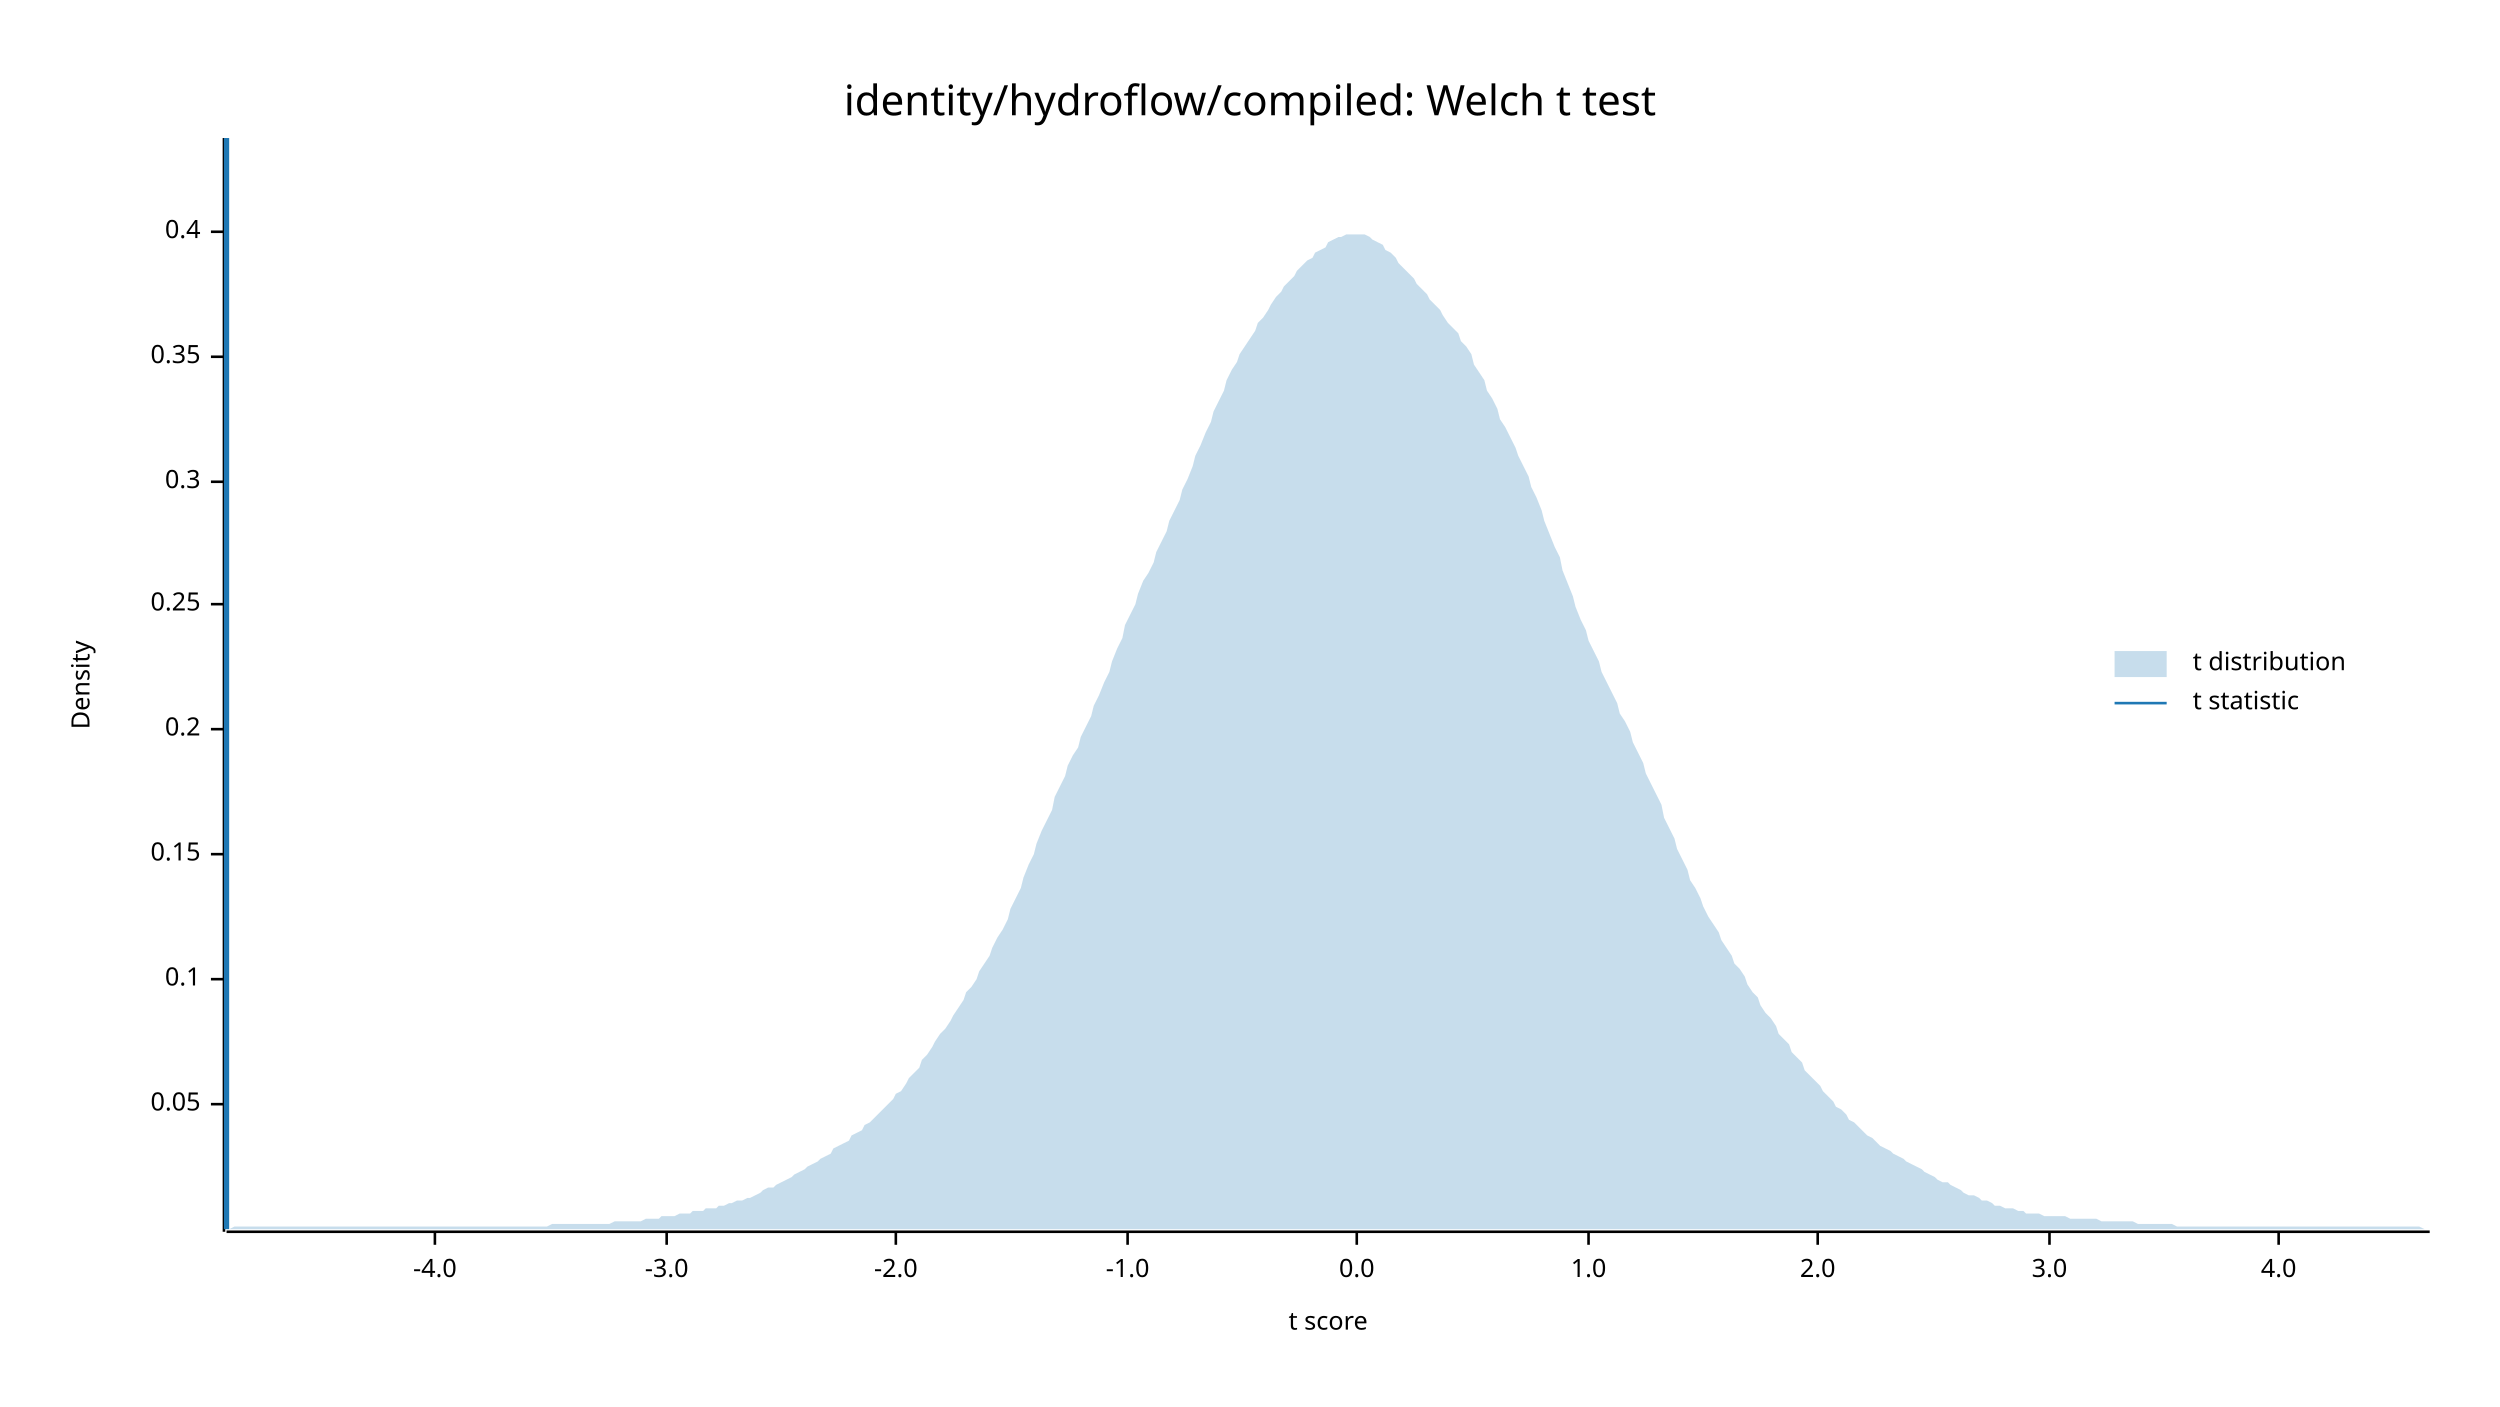
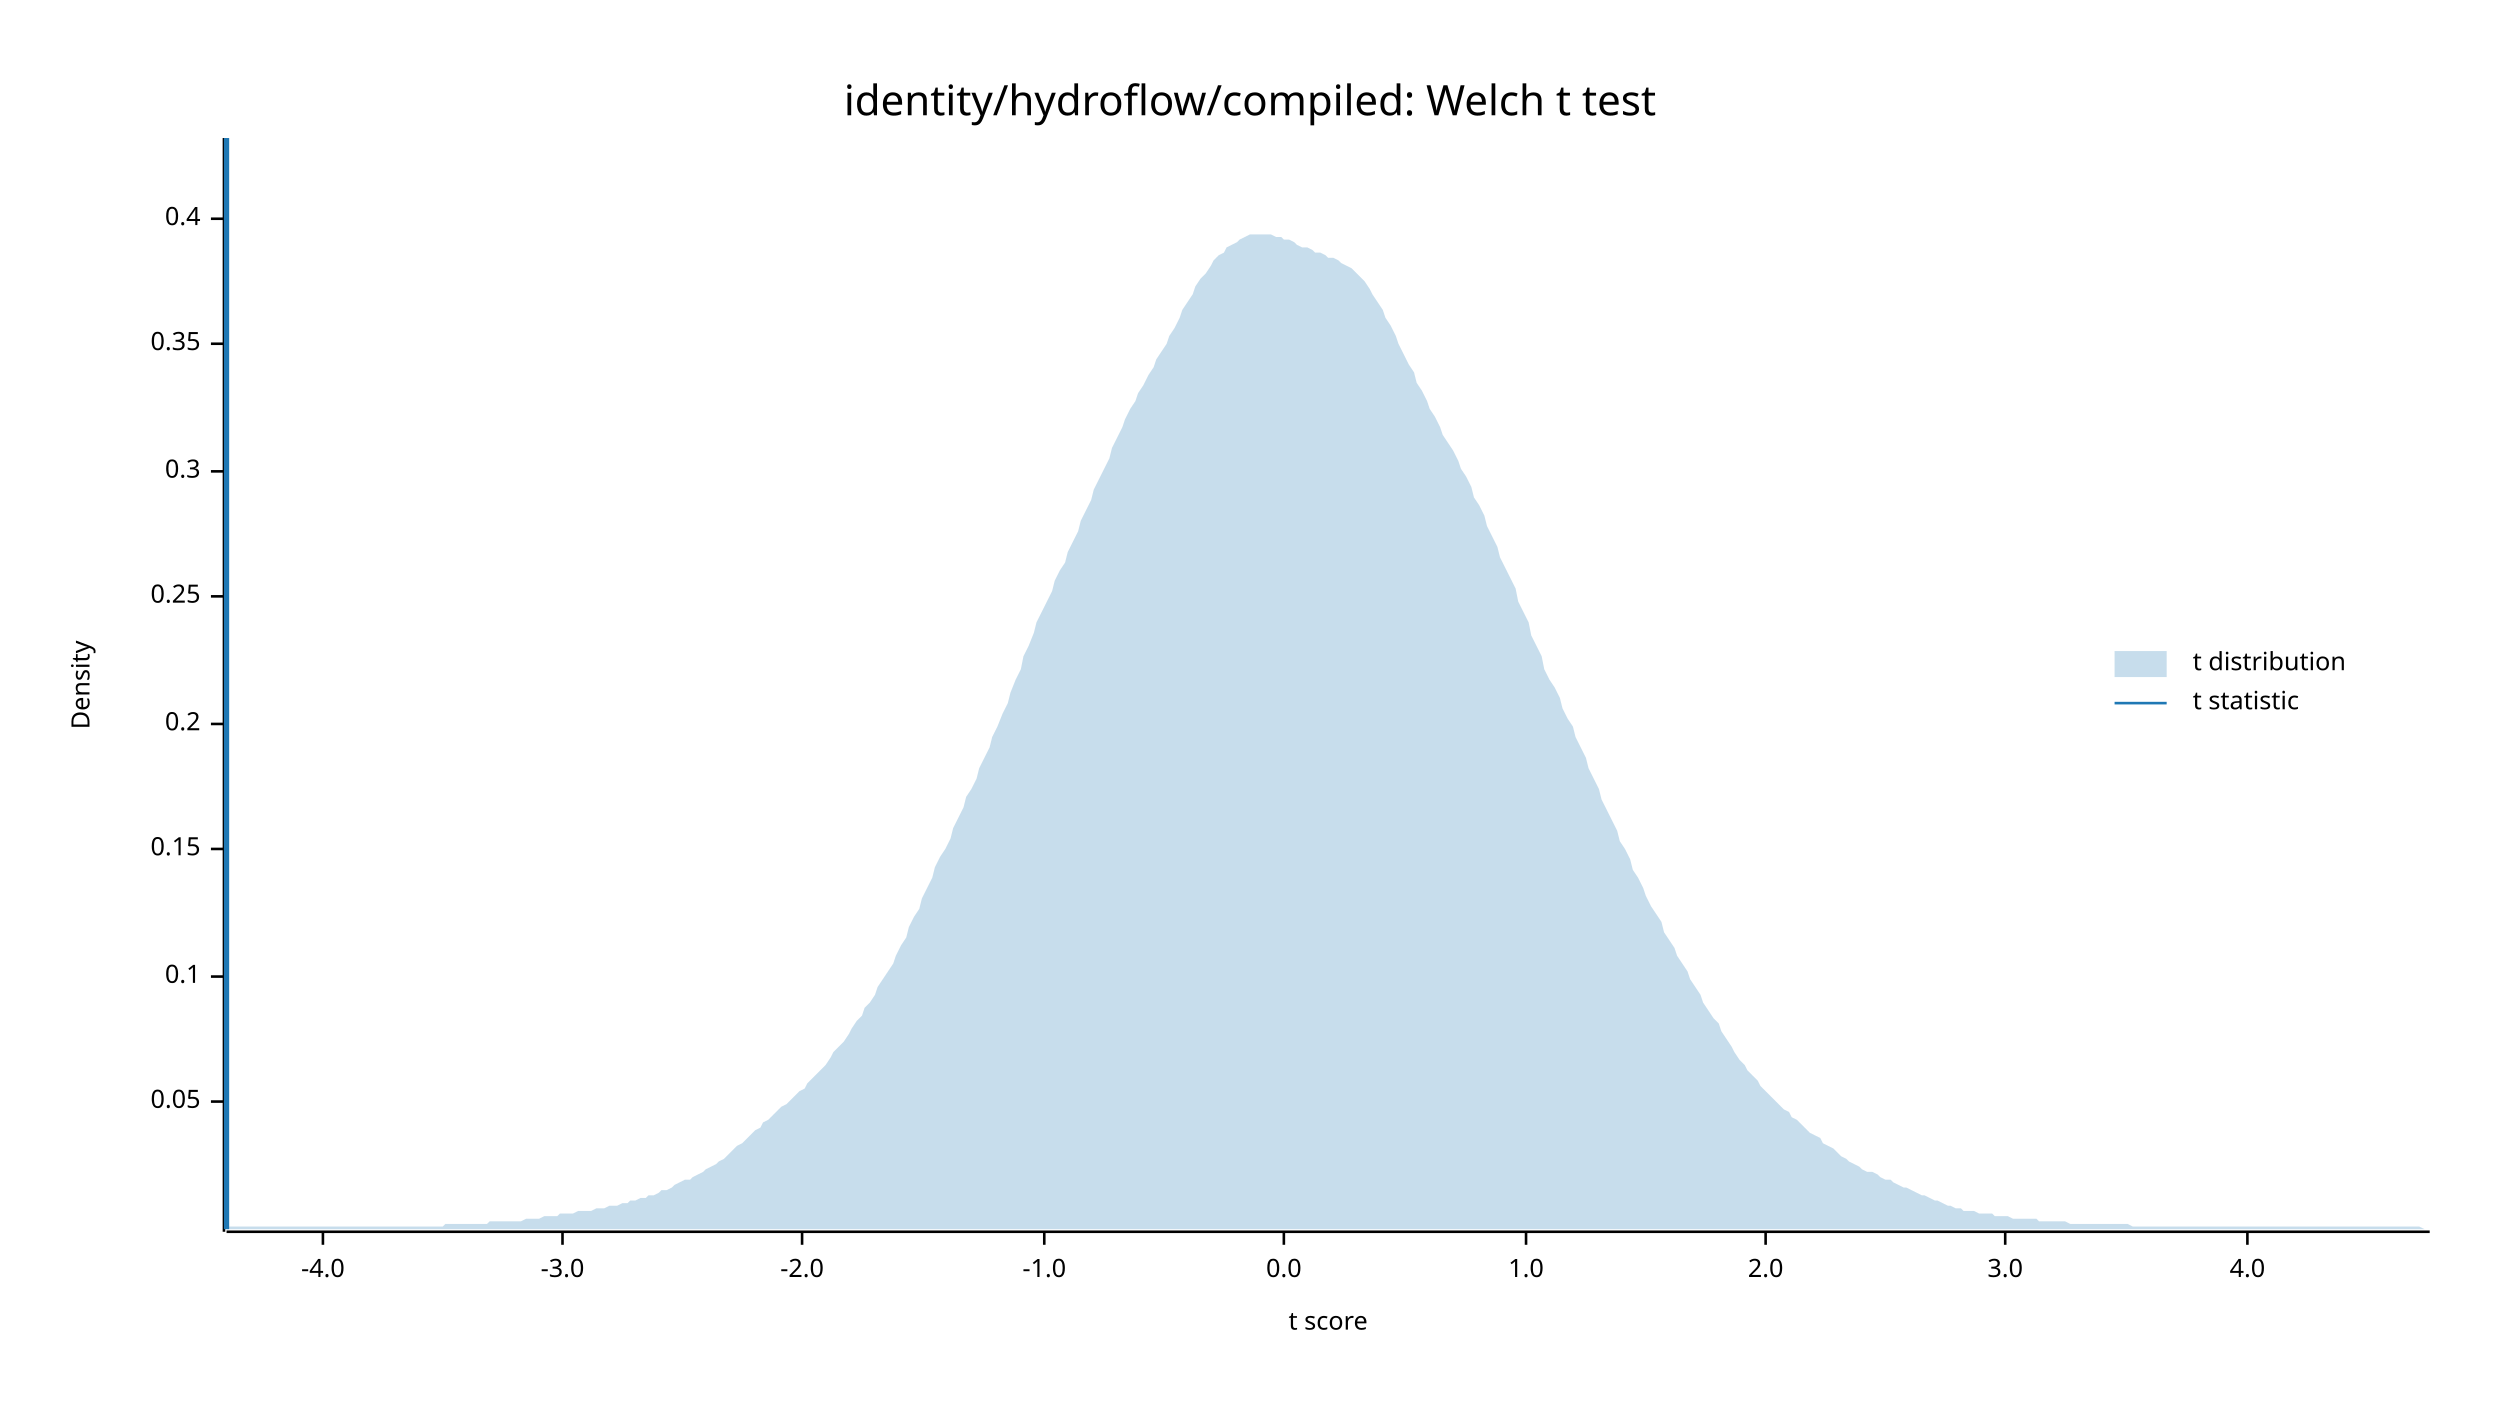
<svg xmlns="http://www.w3.org/2000/svg" width="960" height="540" viewBox="0 0 960 540">
  <text x="480" y="32" dy="0.76em" text-anchor="middle" font-family="sans-serif" font-size="16.129" opacity="1" fill="#000000">
identity/hydroflow/compiled: Welch t test
</text>
  <text x="27" y="263" dy="0.76em" text-anchor="middle" font-family="sans-serif" font-size="9.677" opacity="1" fill="#000000" transform="rotate(270, 27, 263)">
Density
</text>
  <text x="510" y="513" dy="-0.5ex" text-anchor="middle" font-family="sans-serif" font-size="9.677" opacity="1" fill="#000000">
t score
</text>
  <polyline fill="none" opacity="1" stroke="#000000" stroke-width="1" points="86,53 86,473 " />
-   <text x="77" y="424" dy="0.5ex" text-anchor="end" font-family="sans-serif" font-size="9.677" opacity="1" fill="#000000">
+   <text x="77" y="423" dy="0.5ex" text-anchor="end" font-family="sans-serif" font-size="9.677" opacity="1" fill="#000000">
0.05
</text>
-   <polyline fill="none" opacity="1" stroke="#000000" stroke-width="1" points="81,424 86,424 " />
-   <text x="77" y="376" dy="0.5ex" text-anchor="end" font-family="sans-serif" font-size="9.677" opacity="1" fill="#000000">
+   <polyline fill="none" opacity="1" stroke="#000000" stroke-width="1" points="81,423 86,423 " />
+   <text x="77" y="375" dy="0.5ex" text-anchor="end" font-family="sans-serif" font-size="9.677" opacity="1" fill="#000000">
0.1
</text>
-   <polyline fill="none" opacity="1" stroke="#000000" stroke-width="1" points="81,376 86,376 " />
-   <text x="77" y="328" dy="0.5ex" text-anchor="end" font-family="sans-serif" font-size="9.677" opacity="1" fill="#000000">
+   <polyline fill="none" opacity="1" stroke="#000000" stroke-width="1" points="81,375 86,375 " />
+   <text x="77" y="326" dy="0.5ex" text-anchor="end" font-family="sans-serif" font-size="9.677" opacity="1" fill="#000000">
0.15
</text>
-   <polyline fill="none" opacity="1" stroke="#000000" stroke-width="1" points="81,328 86,328 " />
-   <text x="77" y="280" dy="0.5ex" text-anchor="end" font-family="sans-serif" font-size="9.677" opacity="1" fill="#000000">
+   <polyline fill="none" opacity="1" stroke="#000000" stroke-width="1" points="81,326 86,326 " />
+   <text x="77" y="278" dy="0.5ex" text-anchor="end" font-family="sans-serif" font-size="9.677" opacity="1" fill="#000000">
0.2
</text>
-   <polyline fill="none" opacity="1" stroke="#000000" stroke-width="1" points="81,280 86,280 " />
-   <text x="77" y="232" dy="0.5ex" text-anchor="end" font-family="sans-serif" font-size="9.677" opacity="1" fill="#000000">
+   <polyline fill="none" opacity="1" stroke="#000000" stroke-width="1" points="81,278 86,278 " />
+   <text x="77" y="229" dy="0.5ex" text-anchor="end" font-family="sans-serif" font-size="9.677" opacity="1" fill="#000000">
0.25
</text>
-   <polyline fill="none" opacity="1" stroke="#000000" stroke-width="1" points="81,232 86,232 " />
-   <text x="77" y="185" dy="0.5ex" text-anchor="end" font-family="sans-serif" font-size="9.677" opacity="1" fill="#000000">
+   <polyline fill="none" opacity="1" stroke="#000000" stroke-width="1" points="81,229 86,229 " />
+   <text x="77" y="181" dy="0.5ex" text-anchor="end" font-family="sans-serif" font-size="9.677" opacity="1" fill="#000000">
0.3
</text>
-   <polyline fill="none" opacity="1" stroke="#000000" stroke-width="1" points="81,185 86,185 " />
-   <text x="77" y="137" dy="0.5ex" text-anchor="end" font-family="sans-serif" font-size="9.677" opacity="1" fill="#000000">
+   <polyline fill="none" opacity="1" stroke="#000000" stroke-width="1" points="81,181 86,181 " />
+   <text x="77" y="132" dy="0.5ex" text-anchor="end" font-family="sans-serif" font-size="9.677" opacity="1" fill="#000000">
0.35
</text>
-   <polyline fill="none" opacity="1" stroke="#000000" stroke-width="1" points="81,137 86,137 " />
-   <text x="77" y="89" dy="0.5ex" text-anchor="end" font-family="sans-serif" font-size="9.677" opacity="1" fill="#000000">
+   <polyline fill="none" opacity="1" stroke="#000000" stroke-width="1" points="81,132 86,132 " />
+   <text x="77" y="84" dy="0.5ex" text-anchor="end" font-family="sans-serif" font-size="9.677" opacity="1" fill="#000000">
0.4
</text>
-   <polyline fill="none" opacity="1" stroke="#000000" stroke-width="1" points="81,89 86,89 " />
+   <polyline fill="none" opacity="1" stroke="#000000" stroke-width="1" points="81,84 86,84 " />
  <polyline fill="none" opacity="1" stroke="#000000" stroke-width="1" points="87,473 933,473 " />
-   <text x="167" y="483" dy="0.76em" text-anchor="middle" font-family="sans-serif" font-size="9.677" opacity="1" fill="#000000">
+   <text x="124" y="483" dy="0.76em" text-anchor="middle" font-family="sans-serif" font-size="9.677" opacity="1" fill="#000000">
-4.0
</text>
-   <polyline fill="none" opacity="1" stroke="#000000" stroke-width="1" points="167,473 167,478 " />
-   <text x="256" y="483" dy="0.76em" text-anchor="middle" font-family="sans-serif" font-size="9.677" opacity="1" fill="#000000">
+   <polyline fill="none" opacity="1" stroke="#000000" stroke-width="1" points="124,473 124,478 " />
+   <text x="216" y="483" dy="0.76em" text-anchor="middle" font-family="sans-serif" font-size="9.677" opacity="1" fill="#000000">
-3.0
</text>
-   <polyline fill="none" opacity="1" stroke="#000000" stroke-width="1" points="256,473 256,478 " />
-   <text x="344" y="483" dy="0.76em" text-anchor="middle" font-family="sans-serif" font-size="9.677" opacity="1" fill="#000000">
+   <polyline fill="none" opacity="1" stroke="#000000" stroke-width="1" points="216,473 216,478 " />
+   <text x="308" y="483" dy="0.76em" text-anchor="middle" font-family="sans-serif" font-size="9.677" opacity="1" fill="#000000">
-2.0
</text>
-   <polyline fill="none" opacity="1" stroke="#000000" stroke-width="1" points="344,473 344,478 " />
-   <text x="433" y="483" dy="0.76em" text-anchor="middle" font-family="sans-serif" font-size="9.677" opacity="1" fill="#000000">
+   <polyline fill="none" opacity="1" stroke="#000000" stroke-width="1" points="308,473 308,478 " />
+   <text x="401" y="483" dy="0.76em" text-anchor="middle" font-family="sans-serif" font-size="9.677" opacity="1" fill="#000000">
-1.0
</text>
-   <polyline fill="none" opacity="1" stroke="#000000" stroke-width="1" points="433,473 433,478 " />
-   <text x="521" y="483" dy="0.76em" text-anchor="middle" font-family="sans-serif" font-size="9.677" opacity="1" fill="#000000">
+   <polyline fill="none" opacity="1" stroke="#000000" stroke-width="1" points="401,473 401,478 " />
+   <text x="493" y="483" dy="0.76em" text-anchor="middle" font-family="sans-serif" font-size="9.677" opacity="1" fill="#000000">
0.0
</text>
-   <polyline fill="none" opacity="1" stroke="#000000" stroke-width="1" points="521,473 521,478 " />
-   <text x="610" y="483" dy="0.76em" text-anchor="middle" font-family="sans-serif" font-size="9.677" opacity="1" fill="#000000">
+   <polyline fill="none" opacity="1" stroke="#000000" stroke-width="1" points="493,473 493,478 " />
+   <text x="586" y="483" dy="0.76em" text-anchor="middle" font-family="sans-serif" font-size="9.677" opacity="1" fill="#000000">
1.0
</text>
-   <polyline fill="none" opacity="1" stroke="#000000" stroke-width="1" points="610,473 610,478 " />
-   <text x="698" y="483" dy="0.76em" text-anchor="middle" font-family="sans-serif" font-size="9.677" opacity="1" fill="#000000">
+   <polyline fill="none" opacity="1" stroke="#000000" stroke-width="1" points="586,473 586,478 " />
+   <text x="678" y="483" dy="0.76em" text-anchor="middle" font-family="sans-serif" font-size="9.677" opacity="1" fill="#000000">
2.0
</text>
-   <polyline fill="none" opacity="1" stroke="#000000" stroke-width="1" points="698,473 698,478 " />
-   <text x="787" y="483" dy="0.76em" text-anchor="middle" font-family="sans-serif" font-size="9.677" opacity="1" fill="#000000">
+   <polyline fill="none" opacity="1" stroke="#000000" stroke-width="1" points="678,473 678,478 " />
+   <text x="770" y="483" dy="0.76em" text-anchor="middle" font-family="sans-serif" font-size="9.677" opacity="1" fill="#000000">
3.0
</text>
-   <polyline fill="none" opacity="1" stroke="#000000" stroke-width="1" points="787,473 787,478 " />
-   <text x="875" y="483" dy="0.76em" text-anchor="middle" font-family="sans-serif" font-size="9.677" opacity="1" fill="#000000">
+   <polyline fill="none" opacity="1" stroke="#000000" stroke-width="1" points="770,473 770,478 " />
+   <text x="863" y="483" dy="0.76em" text-anchor="middle" font-family="sans-serif" font-size="9.677" opacity="1" fill="#000000">
4.0
</text>
-   <polyline fill="none" opacity="1" stroke="#000000" stroke-width="1" points="875,473 875,478 " />
-   <polygon opacity="0.25" fill="#1F78B4" points="87,472 88,472 90,471 92,471 93,471 95,471 97,471 98,471 100,471 102,471 103,471 105,471 107,471 109,471 110,471 112,471 114,471 115,471 117,471 119,471 120,471 122,471 124,471 125,471 127,471 129,471 131,471 132,471 134,471 136,471 137,471 139,471 141,471 142,471 144,471 146,471 148,471 149,471 151,471 153,471 154,471 156,471 158,471 159,471 161,471 163,471 164,471 166,471 168,471 170,471 171,471 173,471 175,471 176,471 178,471 180,471 181,471 183,471 185,471 187,471 188,471 190,471 192,471 193,471 195,471 197,471 198,471 200,471 202,471 203,471 205,471 207,471 209,471 210,471 212,470 214,470 215,470 217,470 219,470 220,470 222,470 224,470 226,470 227,470 229,470 231,470 232,470 234,470 236,469 237,469 239,469 241,469 242,469 244,469 246,469 248,468 249,468 251,468 253,468 254,467 256,467 258,467 259,467 261,466 263,466 265,466 266,465 268,465 270,465 271,464 273,464 275,464 276,463 278,463 280,462 281,462 283,461 285,461 287,460 288,460 290,459 292,458 293,457 295,456 297,456 298,455 300,454 302,453 304,452 305,451 307,450 309,449 310,448 312,447 314,446 315,445 317,444 319,443 320,441 322,440 324,439 326,438 327,436 329,435 331,434 332,432 334,431 336,429 337,428 339,426 341,424 343,422 344,420 346,419 348,416 349,414 351,412 353,410 354,407 356,405 358,402 359,400 361,397 363,395 365,392 366,390 368,387 370,384 371,381 373,379 375,376 376,373 378,370 380,367 381,364 383,360 385,357 387,353 388,349 390,345 392,341 393,337 395,332 397,328 398,324 400,319 402,315 404,311 405,306 407,302 409,298 410,294 412,290 414,287 415,283 417,279 419,275 420,271 422,267 424,262 426,258 427,254 429,249 431,245 432,240 434,236 436,232 437,228 439,223 441,220 443,216 444,212 446,208 448,204 449,200 451,196 453,192 454,188 456,184 458,179 459,175 461,171 463,166 465,162 466,158 468,154 470,150 471,146 473,142 475,139 476,136 478,133 480,130 482,127 483,124 485,122 487,119 488,117 490,114 492,112 493,110 495,108 497,106 498,104 500,102 502,100 504,99 505,97 507,96 509,95 510,93 512,92 514,91 515,91 517,90 519,90 521,90 522,90 524,90 526,91 527,92 529,93 531,94 532,96 534,97 536,99 537,101 539,103 541,105 543,107 544,109 546,111 548,113 549,115 551,117 553,119 554,121 556,124 558,126 560,128 561,131 563,133 565,136 566,140 568,143 570,146 571,150 573,153 575,157 576,161 578,164 580,168 582,172 583,175 585,179 587,183 588,187 590,191 592,196 593,200 595,205 597,210 599,214 600,219 602,224 604,229 605,233 607,238 609,242 610,246 612,250 614,254 615,258 617,262 619,266 621,270 622,274 624,277 626,281 627,285 629,289 631,293 632,297 634,301 636,305 638,309 639,314 641,318 643,322 644,326 646,330 648,334 649,338 651,341 653,345 654,348 656,352 658,355 660,358 661,361 663,364 665,367 666,370 668,372 670,375 671,378 673,381 675,383 676,386 678,389 680,391 682,394 683,397 685,399 687,401 688,404 690,406 692,408 693,411 695,413 697,415 699,417 700,419 702,421 704,423 705,425 707,426 709,428 710,430 712,431 714,433 715,434 717,436 719,437 721,439 722,440 724,441 726,442 727,443 729,444 731,445 732,446 734,447 736,448 738,449 739,450 741,451 743,452 744,453 746,454 748,454 749,455 751,456 753,457 754,458 756,459 758,459 760,460 761,461 763,461 765,462 766,463 768,463 770,464 771,464 773,464 775,465 777,465 778,466 780,466 782,466 783,466 785,467 787,467 788,467 790,467 792,467 793,467 795,468 797,468 799,468 800,468 802,468 804,468 805,468 807,469 809,469 810,469 812,469 814,469 816,469 817,469 819,469 821,470 822,470 824,470 826,470 827,470 829,470 831,470 832,470 834,470 836,471 838,471 839,471 841,471 843,471 844,471 846,471 848,471 849,471 851,471 853,471 855,471 856,471 858,471 860,471 861,471 863,471 865,471 866,471 868,471 870,471 871,471 873,471 875,471 877,471 878,471 880,471 882,471 883,471 885,471 887,471 888,471 890,471 892,471 894,471 895,471 897,471 899,471 900,471 902,471 904,471 905,471 907,471 909,471 910,471 912,471 914,471 916,471 917,471 919,471 921,471 922,471 924,471 926,471 927,471 929,471 931,472 933,472 933,472 87,472 " />
+   <polyline fill="none" opacity="1" stroke="#000000" stroke-width="1" points="863,473 863,478 " />
+   <polygon opacity="0.25" fill="#1F78B4" points="87,472 88,471 90,471 92,471 93,471 95,471 97,471 98,471 100,471 102,471 103,471 105,471 107,471 109,471 110,471 112,471 114,471 115,471 117,471 119,471 120,471 122,471 124,471 125,471 127,471 129,471 131,471 132,471 134,471 136,471 137,471 139,471 141,471 142,471 144,471 146,471 148,471 149,471 151,471 153,471 154,471 156,471 158,471 159,471 161,471 163,471 164,471 166,471 168,471 170,471 171,470 173,470 175,470 176,470 178,470 180,470 181,470 183,470 185,470 187,470 188,469 190,469 192,469 193,469 195,469 197,469 198,469 200,469 202,468 203,468 205,468 207,468 209,467 210,467 212,467 214,467 215,466 217,466 219,466 220,466 222,465 224,465 226,465 227,465 229,464 231,464 232,464 234,463 236,463 237,463 239,462 241,462 242,461 244,461 246,460 248,460 249,459 251,459 253,458 254,457 256,457 258,456 259,455 261,454 263,453 265,453 266,452 268,451 270,450 271,449 273,448 275,447 276,446 278,445 280,443 281,442 283,440 285,439 287,437 288,436 290,434 292,433 293,431 295,430 297,428 298,427 300,425 302,424 304,422 305,421 307,419 309,418 310,416 312,414 314,412 315,411 317,409 319,406 320,404 322,402 324,400 326,397 327,395 329,392 331,390 332,387 334,385 336,382 337,379 339,376 341,373 343,370 344,367 346,363 348,360 349,356 351,352 353,349 354,345 356,341 358,337 359,333 361,329 363,326 365,322 366,318 368,314 370,310 371,306 373,303 375,299 376,295 378,291 380,287 381,283 383,279 385,274 387,270 388,266 390,261 392,257 393,252 395,248 397,243 398,239 400,235 402,231 404,227 405,223 407,219 409,216 410,212 412,208 414,204 415,200 417,196 419,192 420,188 422,184 424,180 426,176 427,172 429,168 431,164 432,161 434,157 436,154 437,151 439,148 441,144 443,141 444,138 446,135 448,132 449,129 451,126 453,122 454,119 456,116 458,113 459,110 461,107 463,105 465,102 466,100 468,98 470,97 471,95 473,94 475,93 476,92 478,91 480,90 482,90 483,90 485,90 487,90 488,90 490,91 492,91 493,92 495,92 497,93 498,94 500,95 502,95 504,96 505,97 507,97 509,98 510,99 512,99 514,100 515,101 517,102 519,103 521,105 522,106 524,108 526,111 527,113 529,116 531,119 532,122 534,125 536,129 537,132 539,136 541,140 543,143 544,147 546,150 548,154 549,157 551,160 553,164 554,167 556,170 558,173 560,177 561,180 563,183 565,187 566,191 568,194 570,198 571,202 573,206 575,210 576,214 578,218 580,222 582,226 583,231 585,235 587,239 588,244 590,248 592,252 593,257 595,261 597,264 599,268 600,272 602,276 604,279 605,283 607,287 609,291 610,295 612,299 614,303 615,307 617,311 619,315 621,319 622,323 624,326 626,330 627,334 629,337 631,341 632,344 634,348 636,351 638,354 639,358 641,361 643,364 644,367 646,370 648,373 649,376 651,379 653,382 654,385 656,388 658,391 660,393 661,396 663,399 665,402 666,404 668,407 670,409 671,411 673,413 675,415 676,417 678,419 680,421 682,423 683,424 685,426 687,427 688,429 690,430 692,432 693,433 695,435 697,436 699,437 700,439 702,440 704,441 705,442 707,444 709,445 710,446 712,447 714,448 715,449 717,450 719,450 721,451 722,452 724,453 726,453 727,454 729,455 731,456 732,456 734,457 736,458 738,459 739,459 741,460 743,461 744,461 746,462 748,463 749,463 751,464 753,464 754,465 756,465 758,465 760,466 761,466 763,466 765,466 766,467 768,467 770,467 771,467 773,468 775,468 777,468 778,468 780,468 782,468 783,469 785,469 787,469 788,469 790,469 792,469 793,469 795,470 797,470 799,470 800,470 802,470 804,470 805,470 807,470 809,470 810,470 812,470 814,470 816,470 817,470 819,471 821,471 822,471 824,471 826,471 827,471 829,471 831,471 832,471 834,471 836,471 838,471 839,471 841,471 843,471 844,471 846,471 848,471 849,471 851,471 853,471 855,471 856,471 858,471 860,471 861,471 863,471 865,471 866,471 868,471 870,471 871,471 873,471 875,471 877,471 878,471 880,471 882,471 883,471 885,471 887,471 888,471 890,471 892,471 894,471 895,471 897,471 899,471 900,471 902,471 904,471 905,471 907,471 909,471 910,471 912,471 914,471 916,471 917,471 919,471 921,471 922,471 924,471 926,471 927,471 929,471 931,472 933,472 933,472 87,472 " />
  <polyline fill="none" opacity="1" stroke="#1F78B4" stroke-width="2" points="87,472 87,53 " />
  <text x="842" y="250" dy="0.76em" text-anchor="start" font-family="sans-serif" font-size="9.677" opacity="1" fill="#000000">
t distribution
</text>
  <text x="842" y="265" dy="0.76em" text-anchor="start" font-family="sans-serif" font-size="9.677" opacity="1" fill="#000000">
t statistic
</text>
  <rect x="812" y="250" width="20" height="10" opacity="0.25" fill="#1F78B4" stroke="none" />
  <polyline fill="none" opacity="1" stroke="#1F78B4" stroke-width="1" points="812,270 832,270 " />
</svg>
